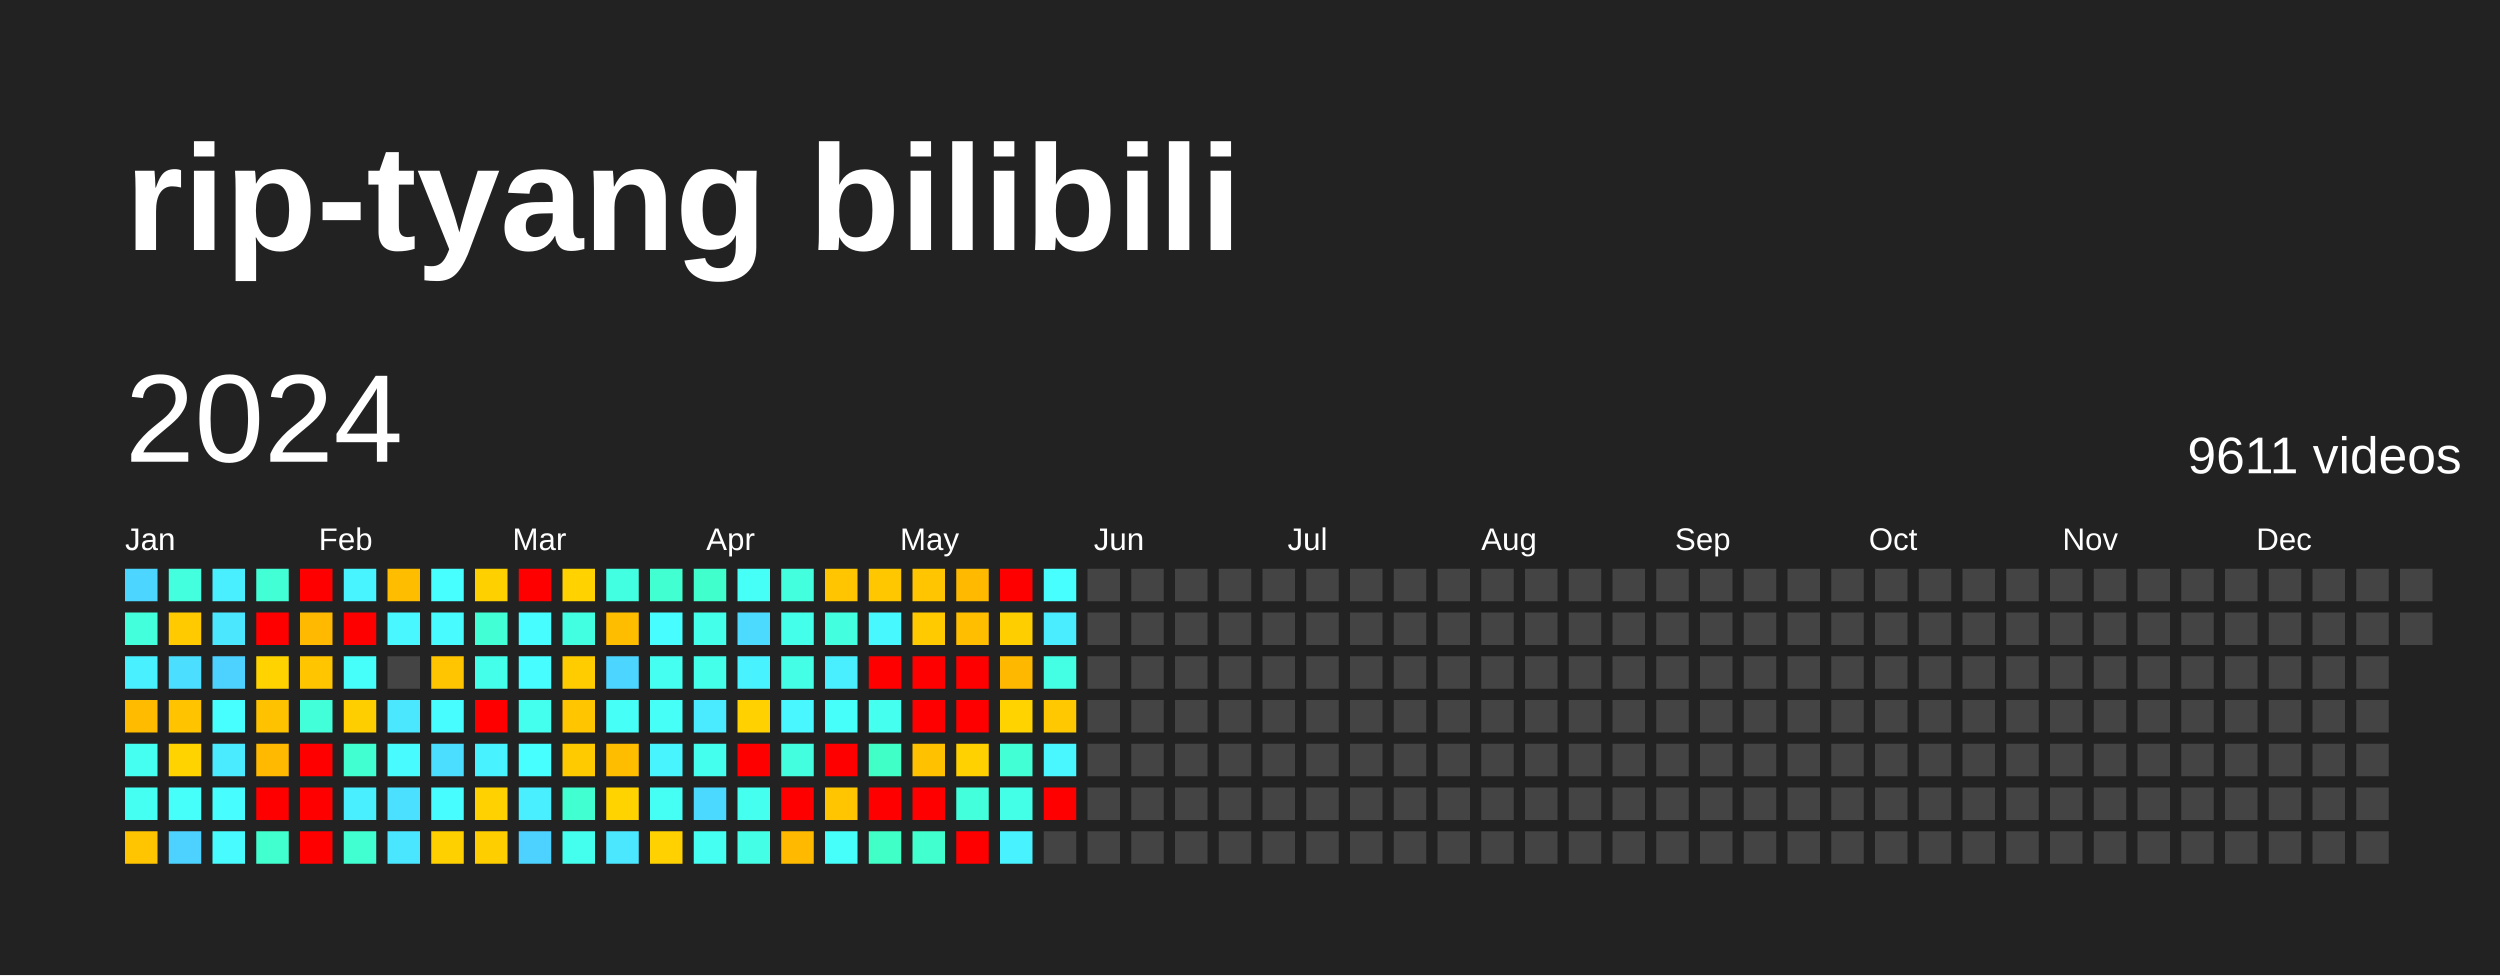
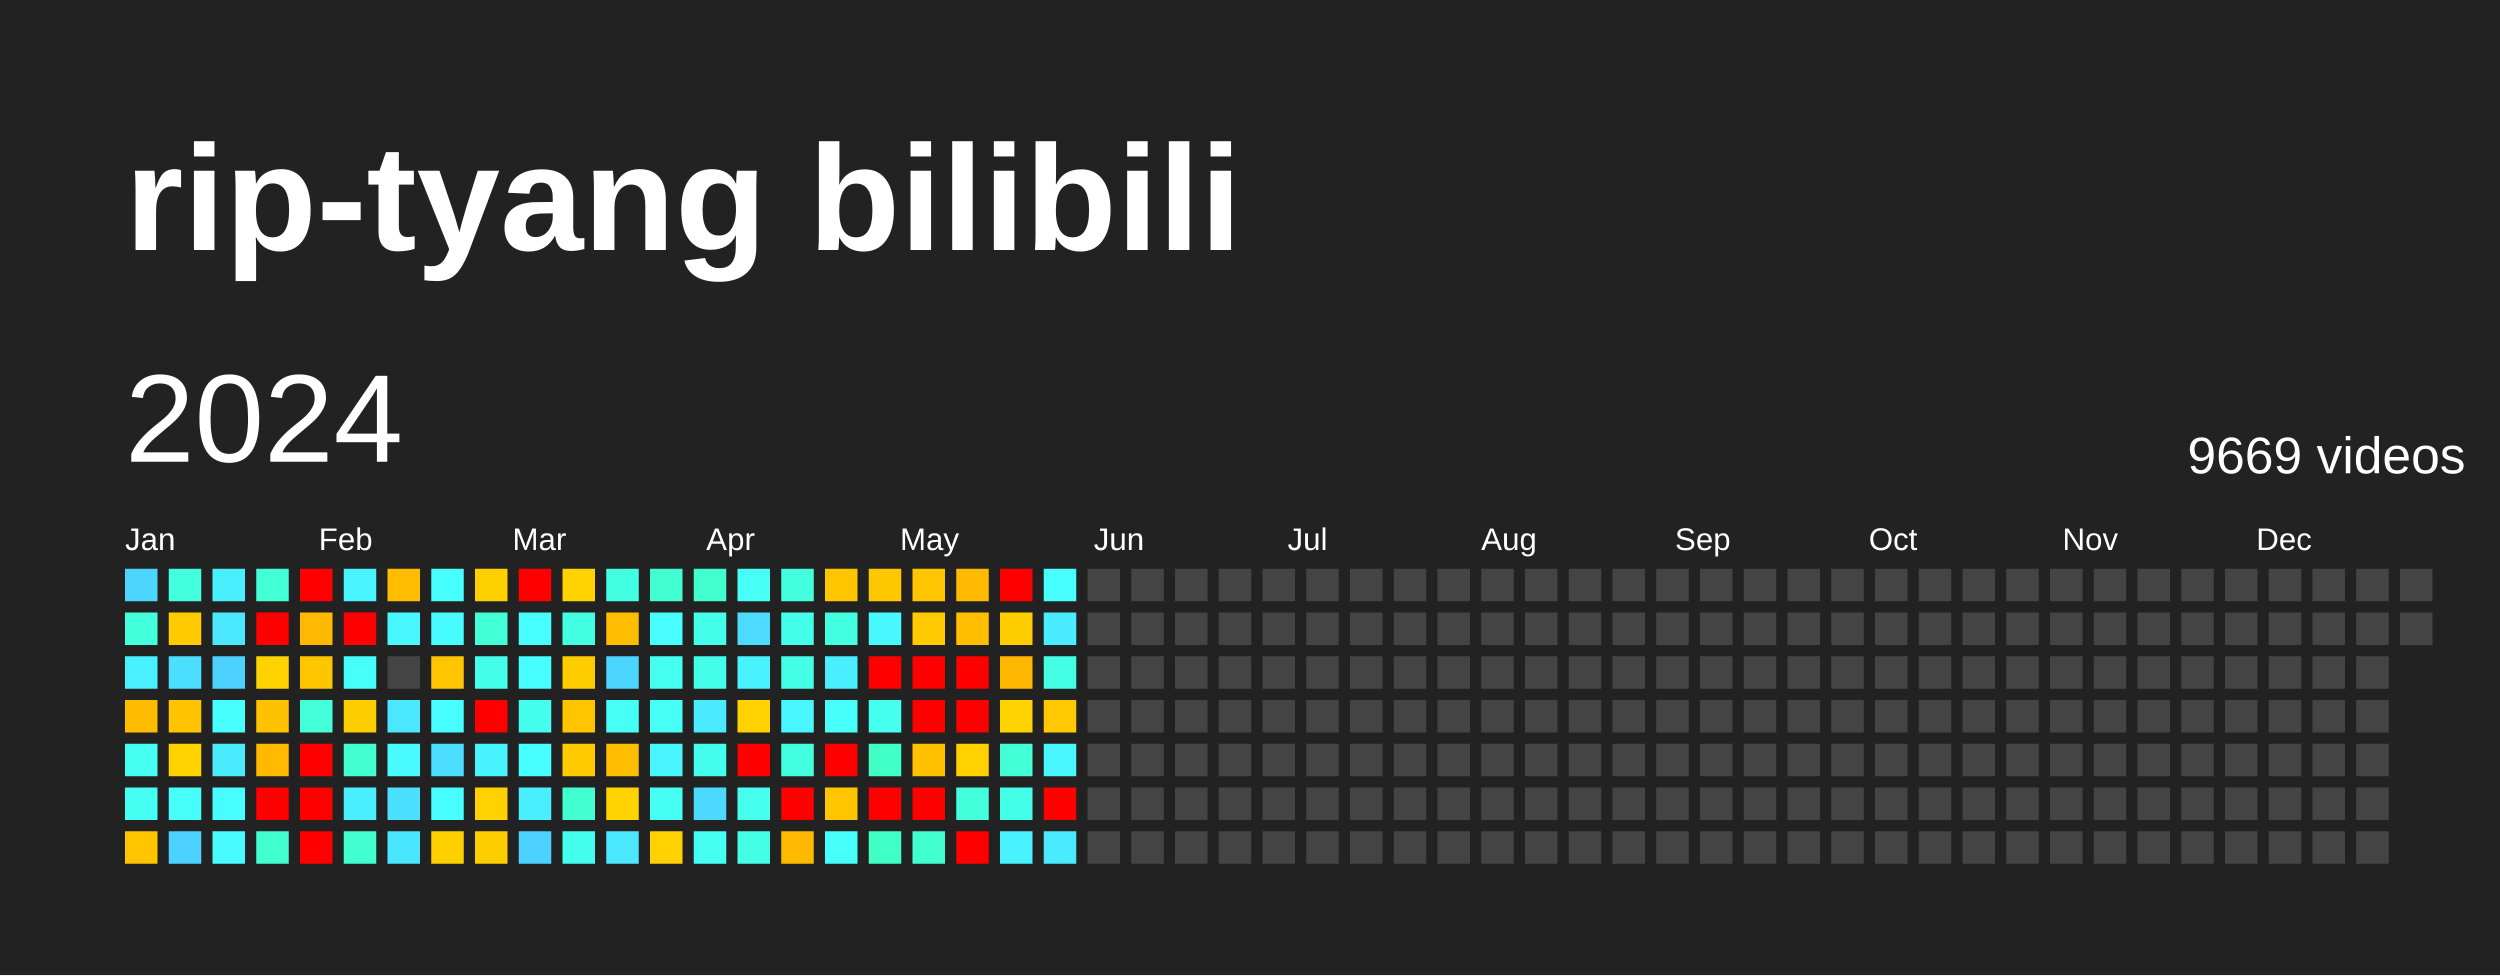
<svg xmlns="http://www.w3.org/2000/svg" baseProfile="full" height="78mm" version="1.1" viewBox="0,0,200,78" width="200mm">
  <defs />
  <rect fill="#222222" height="78" width="200" x="0" y="0" />
  <text fill="#FFFFFF" style="font-size:12px; font-family:Arial; font-weight:bold;" x="10" y="20">rip-tyang bilibili</text>
  <text dominant-baseline="hanging" fill="#FFFFFF" style="font-size:10.0px; font-family:Arial;" x="10" y="30">2024</text>
-   <text dominant-baseline="hanging" fill="#FFFFFF" style="font-size:4.125px; font-family:Arial;" x="175" y="35">9611 videos</text>
+   <text dominant-baseline="hanging" fill="#FFFFFF" style="font-size:4.125px; font-family:Arial;" x="175" y="35">9669 videos</text>
  <text fill="#FFFFFF" style="font-size:2.5px; font-family:Arial" x="10.0" y="44">Jan</text>
  <text fill="#FFFFFF" style="font-size:2.5px; font-family:Arial" x="25.5" y="44">Feb</text>
  <text fill="#FFFFFF" style="font-size:2.5px; font-family:Arial" x="41.0" y="44">Mar</text>
  <text fill="#FFFFFF" style="font-size:2.5px; font-family:Arial" x="56.5" y="44">Apr</text>
  <text fill="#FFFFFF" style="font-size:2.5px; font-family:Arial" x="72.0" y="44">May</text>
  <text fill="#FFFFFF" style="font-size:2.5px; font-family:Arial" x="87.5" y="44">Jun</text>
  <text fill="#FFFFFF" style="font-size:2.5px; font-family:Arial" x="103.0" y="44">Jul</text>
  <text fill="#FFFFFF" style="font-size:2.5px; font-family:Arial" x="118.5" y="44">Aug</text>
  <text fill="#FFFFFF" style="font-size:2.5px; font-family:Arial" x="134.0" y="44">Sep</text>
  <text fill="#FFFFFF" style="font-size:2.5px; font-family:Arial" x="149.5" y="44">Oct</text>
  <text fill="#FFFFFF" style="font-size:2.5px; font-family:Arial" x="165.0" y="44">Nov</text>
  <text fill="#FFFFFF" style="font-size:2.5px; font-family:Arial" x="180.5" y="44">Dec</text>
  <rect fill="#4cd6ff" height="2.6" width="2.6" x="10.0" y="45.5" />
  <rect fill="#43ffdb" height="2.6" width="2.6" x="10.0" y="49.0" />
  <rect fill="#49f0ff" height="2.6" width="2.6" x="10.0" y="52.5" />
  <rect fill="#ffbb00" height="2.6" width="2.6" x="10.0" y="56.0" />
  <rect fill="#45fff1" height="2.6" width="2.6" x="10.0" y="59.5" />
  <rect fill="#45fff3" height="2.6" width="2.6" x="10.0" y="63.0" />
  <rect fill="#ffc500" height="2.6" width="2.6" x="10.0" y="66.5" />
  <rect fill="#43ffdd" height="2.6" width="2.6" x="13.5" y="45.5" />
  <rect fill="#ffcb00" height="2.6" width="2.6" x="13.5" y="49.0" />
  <rect fill="#4bdeff" height="2.6" width="2.6" x="13.5" y="52.5" />
  <rect fill="#ffc300" height="2.6" width="2.6" x="13.5" y="56.0" />
  <rect fill="#ffd300" height="2.6" width="2.6" x="13.5" y="59.5" />
  <rect fill="#46fffb" height="2.6" width="2.6" x="13.5" y="63.0" />
  <rect fill="#4dd2ff" height="2.6" width="2.6" x="13.5" y="66.5" />
  <rect fill="#49efff" height="2.6" width="2.6" x="17.0" y="45.5" />
  <rect fill="#4ae7ff" height="2.6" width="2.6" x="17.0" y="49.0" />
  <rect fill="#4dd2ff" height="2.6" width="2.6" x="17.0" y="52.5" />
  <rect fill="#47fffe" height="2.6" width="2.6" x="17.0" y="56.0" />
  <rect fill="#4aeaff" height="2.6" width="2.6" x="17.0" y="59.5" />
  <rect fill="#47fdff" height="2.6" width="2.6" x="17.0" y="63.0" />
  <rect fill="#47fbff" height="2.6" width="2.6" x="17.0" y="66.5" />
  <rect fill="#42ffd6" height="2.6" width="2.6" x="20.5" y="45.5" />
  <rect fill="red" height="2.6" width="2.6" x="20.5" y="49.0" />
  <rect fill="#ffd300" height="2.6" width="2.6" x="20.5" y="52.5" />
  <rect fill="#ffc200" height="2.6" width="2.6" x="20.5" y="56.0" />
  <rect fill="#ffb900" height="2.6" width="2.6" x="20.5" y="59.5" />
  <rect fill="red" height="2.6" width="2.6" x="20.5" y="63.0" />
  <rect fill="#41ffce" height="2.6" width="2.6" x="20.5" y="66.5" />
  <rect fill="red" height="2.6" width="2.6" x="24.0" y="45.5" />
  <rect fill="#ffb900" height="2.6" width="2.6" x="24.0" y="49.0" />
  <rect fill="#ffc600" height="2.6" width="2.6" x="24.0" y="52.5" />
  <rect fill="#42ffda" height="2.6" width="2.6" x="24.0" y="56.0" />
  <rect fill="red" height="2.6" width="2.6" x="24.0" y="59.5" />
  <rect fill="red" height="2.6" width="2.6" x="24.0" y="63.0" />
  <rect fill="red" height="2.6" width="2.6" x="24.0" y="66.5" />
  <rect fill="#48f4ff" height="2.6" width="2.6" x="27.5" y="45.5" />
  <rect fill="red" height="2.6" width="2.6" x="27.5" y="49.0" />
  <rect fill="#46fffb" height="2.6" width="2.6" x="27.5" y="52.5" />
  <rect fill="#ffce00" height="2.6" width="2.6" x="27.5" y="56.0" />
  <rect fill="#41ffd1" height="2.6" width="2.6" x="27.5" y="59.5" />
  <rect fill="#49efff" height="2.6" width="2.6" x="27.5" y="63.0" />
  <rect fill="#41ffd1" height="2.6" width="2.6" x="27.5" y="66.5" />
  <rect fill="#ffbd00" height="2.6" width="2.6" x="31.0" y="45.5" />
  <rect fill="#48f7ff" height="2.6" width="2.6" x="31.0" y="49.0" />
  <rect fill="#444444" height="2.6" width="2.6" x="31.0" y="52.5" />
  <rect fill="#4ae7ff" height="2.6" width="2.6" x="31.0" y="56.0" />
  <rect fill="#47fbff" height="2.6" width="2.6" x="31.0" y="59.5" />
  <rect fill="#4be0ff" height="2.6" width="2.6" x="31.0" y="63.0" />
  <rect fill="#4ae6ff" height="2.6" width="2.6" x="31.0" y="66.5" />
  <rect fill="#47fffe" height="2.6" width="2.6" x="34.5" y="45.5" />
  <rect fill="#47fbff" height="2.6" width="2.6" x="34.5" y="49.0" />
  <rect fill="#ffc500" height="2.6" width="2.6" x="34.5" y="52.5" />
  <rect fill="#47fdff" height="2.6" width="2.6" x="34.5" y="56.0" />
  <rect fill="#4bdeff" height="2.6" width="2.6" x="34.5" y="59.5" />
  <rect fill="#47fdff" height="2.6" width="2.6" x="34.5" y="63.0" />
  <rect fill="#ffd000" height="2.6" width="2.6" x="34.5" y="66.5" />
  <rect fill="#ffd000" height="2.6" width="2.6" x="38.0" y="45.5" />
  <rect fill="#42ffd5" height="2.6" width="2.6" x="38.0" y="49.0" />
  <rect fill="#44ffea" height="2.6" width="2.6" x="38.0" y="52.5" />
  <rect fill="red" height="2.6" width="2.6" x="38.0" y="56.0" />
  <rect fill="#49f2ff" height="2.6" width="2.6" x="38.0" y="59.5" />
  <rect fill="#ffd100" height="2.6" width="2.6" x="38.0" y="63.0" />
  <rect fill="#ffce00" height="2.6" width="2.6" x="38.0" y="66.5" />
  <rect fill="red" height="2.6" width="2.6" x="41.5" y="45.5" />
  <rect fill="#47fdff" height="2.6" width="2.6" x="41.5" y="49.0" />
  <rect fill="#47fdff" height="2.6" width="2.6" x="41.5" y="52.5" />
  <rect fill="#45ffee" height="2.6" width="2.6" x="41.5" y="56.0" />
  <rect fill="#47ffff" height="2.6" width="2.6" x="41.5" y="59.5" />
  <rect fill="#49efff" height="2.6" width="2.6" x="41.5" y="63.0" />
  <rect fill="#4dd2ff" height="2.6" width="2.6" x="41.5" y="66.5" />
  <rect fill="#ffd200" height="2.6" width="2.6" x="45.0" y="45.5" />
  <rect fill="#43ffe2" height="2.6" width="2.6" x="45.0" y="49.0" />
  <rect fill="#ffcc00" height="2.6" width="2.6" x="45.0" y="52.5" />
  <rect fill="#ffc600" height="2.6" width="2.6" x="45.0" y="56.0" />
  <rect fill="#ffcb00" height="2.6" width="2.6" x="45.0" y="59.5" />
  <rect fill="#41ffd0" height="2.6" width="2.6" x="45.0" y="63.0" />
  <rect fill="#45ffee" height="2.6" width="2.6" x="45.0" y="66.5" />
  <rect fill="#43ffe2" height="2.6" width="2.6" x="48.5" y="45.5" />
  <rect fill="#ffbd00" height="2.6" width="2.6" x="48.5" y="49.0" />
  <rect fill="#4cd6ff" height="2.6" width="2.6" x="48.5" y="52.5" />
  <rect fill="#46fff6" height="2.6" width="2.6" x="48.5" y="56.0" />
  <rect fill="#ffbd00" height="2.6" width="2.6" x="48.5" y="59.5" />
  <rect fill="#ffd300" height="2.6" width="2.6" x="48.5" y="63.0" />
  <rect fill="#4ae7ff" height="2.6" width="2.6" x="48.5" y="66.5" />
  <rect fill="#41ffd0" height="2.6" width="2.6" x="52.0" y="45.5" />
  <rect fill="#47fdff" height="2.6" width="2.6" x="52.0" y="49.0" />
  <rect fill="#45fff1" height="2.6" width="2.6" x="52.0" y="52.5" />
  <rect fill="#46fff7" height="2.6" width="2.6" x="52.0" y="56.0" />
  <rect fill="#48f5ff" height="2.6" width="2.6" x="52.0" y="59.5" />
  <rect fill="#46fff4" height="2.6" width="2.6" x="52.0" y="63.0" />
  <rect fill="#ffd100" height="2.6" width="2.6" x="52.0" y="66.5" />
  <rect fill="#41ffcc" height="2.6" width="2.6" x="55.5" y="45.5" />
  <rect fill="#44ffea" height="2.6" width="2.6" x="55.5" y="49.0" />
  <rect fill="#44ffea" height="2.6" width="2.6" x="55.5" y="52.5" />
  <rect fill="#4aeaff" height="2.6" width="2.6" x="55.5" y="56.0" />
  <rect fill="#45ffee" height="2.6" width="2.6" x="55.5" y="59.5" />
  <rect fill="#4cd9ff" height="2.6" width="2.6" x="55.5" y="63.0" />
  <rect fill="#45fff3" height="2.6" width="2.6" x="55.5" y="66.5" />
  <rect fill="#46fff6" height="2.6" width="2.6" x="59.0" y="45.5" />
  <rect fill="#4cdbff" height="2.6" width="2.6" x="59.0" y="49.0" />
  <rect fill="#49f2ff" height="2.6" width="2.6" x="59.0" y="52.5" />
  <rect fill="#ffd100" height="2.6" width="2.6" x="59.0" y="56.0" />
  <rect fill="red" height="2.6" width="2.6" x="59.0" y="59.5" />
  <rect fill="#45ffef" height="2.6" width="2.6" x="59.0" y="63.0" />
  <rect fill="#44ffe5" height="2.6" width="2.6" x="59.0" y="66.5" />
  <rect fill="#43ffdd" height="2.6" width="2.6" x="62.5" y="45.5" />
  <rect fill="#44ffea" height="2.6" width="2.6" x="62.5" y="49.0" />
  <rect fill="#44ffe5" height="2.6" width="2.6" x="62.5" y="52.5" />
  <rect fill="#48f7ff" height="2.6" width="2.6" x="62.5" y="56.0" />
  <rect fill="#43ffe0" height="2.6" width="2.6" x="62.5" y="59.5" />
  <rect fill="red" height="2.6" width="2.6" x="62.5" y="63.0" />
  <rect fill="#ffba00" height="2.6" width="2.6" x="62.5" y="66.5" />
  <rect fill="#ffc500" height="2.6" width="2.6" x="66.0" y="45.5" />
  <rect fill="#43ffe0" height="2.6" width="2.6" x="66.0" y="49.0" />
  <rect fill="#49efff" height="2.6" width="2.6" x="66.0" y="52.5" />
  <rect fill="#46fffb" height="2.6" width="2.6" x="66.0" y="56.0" />
  <rect fill="red" height="2.6" width="2.6" x="66.0" y="59.5" />
  <rect fill="#ffc500" height="2.6" width="2.6" x="66.0" y="63.0" />
  <rect fill="#46fffb" height="2.6" width="2.6" x="66.0" y="66.5" />
  <rect fill="#ffc700" height="2.6" width="2.6" x="69.5" y="45.5" />
  <rect fill="#48f8ff" height="2.6" width="2.6" x="69.5" y="49.0" />
  <rect fill="red" height="2.6" width="2.6" x="69.5" y="52.5" />
  <rect fill="#45ffef" height="2.6" width="2.6" x="69.5" y="56.0" />
  <rect fill="#40ffc7" height="2.6" width="2.6" x="69.5" y="59.5" />
  <rect fill="red" height="2.6" width="2.6" x="69.5" y="63.0" />
  <rect fill="#40ffc7" height="2.6" width="2.6" x="69.5" y="66.5" />
  <rect fill="#ffc500" height="2.6" width="2.6" x="73.0" y="45.5" />
  <rect fill="#ffca00" height="2.6" width="2.6" x="73.0" y="49.0" />
  <rect fill="red" height="2.6" width="2.6" x="73.0" y="52.5" />
  <rect fill="red" height="2.6" width="2.6" x="73.0" y="56.0" />
  <rect fill="#ffc100" height="2.6" width="2.6" x="73.0" y="59.5" />
  <rect fill="red" height="2.6" width="2.6" x="73.0" y="63.0" />
  <rect fill="#41ffce" height="2.6" width="2.6" x="73.0" y="66.5" />
  <rect fill="#ffba00" height="2.6" width="2.6" x="76.5" y="45.5" />
  <rect fill="#ffbe00" height="2.6" width="2.6" x="76.5" y="49.0" />
  <rect fill="red" height="2.6" width="2.6" x="76.5" y="52.5" />
  <rect fill="red" height="2.6" width="2.6" x="76.5" y="56.0" />
  <rect fill="#ffd100" height="2.6" width="2.6" x="76.5" y="59.5" />
  <rect fill="#43ffdb" height="2.6" width="2.6" x="76.5" y="63.0" />
  <rect fill="red" height="2.6" width="2.6" x="76.5" y="66.5" />
  <rect fill="red" height="2.6" width="2.6" x="80.0" y="45.5" />
  <rect fill="#ffce00" height="2.6" width="2.6" x="80.0" y="49.0" />
  <rect fill="#ffb800" height="2.6" width="2.6" x="80.0" y="52.5" />
  <rect fill="#ffd300" height="2.6" width="2.6" x="80.0" y="56.0" />
  <rect fill="#42ffd5" height="2.6" width="2.6" x="80.0" y="59.5" />
  <rect fill="#44ffe7" height="2.6" width="2.6" x="80.0" y="63.0" />
  <rect fill="#49f2ff" height="2.6" width="2.6" x="80.0" y="66.5" />
  <rect fill="#47ffff" height="2.6" width="2.6" x="83.5" y="45.5" />
  <rect fill="#4aecff" height="2.6" width="2.6" x="83.5" y="49.0" />
  <rect fill="#44ffe4" height="2.6" width="2.6" x="83.5" y="52.5" />
  <rect fill="#ffc800" height="2.6" width="2.6" x="83.5" y="56.0" />
  <rect fill="#48f7ff" height="2.6" width="2.6" x="83.5" y="59.5" />
  <rect fill="red" height="2.6" width="2.6" x="83.5" y="63.0" />
-   <rect fill="#444444" height="2.6" width="2.6" x="83.5" y="66.5" />
+   <rect fill="#4aeaff" height="2.6" width="2.6" x="83.5" y="66.5" />
  <rect fill="#444444" height="2.6" width="2.6" x="87.0" y="45.5" />
  <rect fill="#444444" height="2.6" width="2.6" x="87.0" y="49.0" />
  <rect fill="#444444" height="2.6" width="2.6" x="87.0" y="52.5" />
  <rect fill="#444444" height="2.6" width="2.6" x="87.0" y="56.0" />
  <rect fill="#444444" height="2.6" width="2.6" x="87.0" y="59.5" />
  <rect fill="#444444" height="2.6" width="2.6" x="87.0" y="63.0" />
  <rect fill="#444444" height="2.6" width="2.6" x="87.0" y="66.5" />
  <rect fill="#444444" height="2.6" width="2.6" x="90.5" y="45.5" />
  <rect fill="#444444" height="2.6" width="2.6" x="90.5" y="49.0" />
  <rect fill="#444444" height="2.6" width="2.6" x="90.5" y="52.5" />
  <rect fill="#444444" height="2.6" width="2.6" x="90.5" y="56.0" />
  <rect fill="#444444" height="2.6" width="2.6" x="90.5" y="59.5" />
  <rect fill="#444444" height="2.6" width="2.6" x="90.5" y="63.0" />
  <rect fill="#444444" height="2.6" width="2.6" x="90.5" y="66.5" />
  <rect fill="#444444" height="2.6" width="2.6" x="94.0" y="45.5" />
  <rect fill="#444444" height="2.6" width="2.6" x="94.0" y="49.0" />
  <rect fill="#444444" height="2.6" width="2.6" x="94.0" y="52.5" />
  <rect fill="#444444" height="2.6" width="2.6" x="94.0" y="56.0" />
  <rect fill="#444444" height="2.6" width="2.6" x="94.0" y="59.5" />
  <rect fill="#444444" height="2.6" width="2.6" x="94.0" y="63.0" />
  <rect fill="#444444" height="2.6" width="2.6" x="94.0" y="66.5" />
  <rect fill="#444444" height="2.6" width="2.6" x="97.5" y="45.5" />
  <rect fill="#444444" height="2.6" width="2.6" x="97.5" y="49.0" />
  <rect fill="#444444" height="2.6" width="2.6" x="97.5" y="52.5" />
  <rect fill="#444444" height="2.6" width="2.6" x="97.5" y="56.0" />
  <rect fill="#444444" height="2.6" width="2.6" x="97.5" y="59.5" />
  <rect fill="#444444" height="2.6" width="2.6" x="97.5" y="63.0" />
  <rect fill="#444444" height="2.6" width="2.6" x="97.5" y="66.5" />
  <rect fill="#444444" height="2.6" width="2.6" x="101.0" y="45.5" />
  <rect fill="#444444" height="2.6" width="2.6" x="101.0" y="49.0" />
  <rect fill="#444444" height="2.6" width="2.6" x="101.0" y="52.5" />
  <rect fill="#444444" height="2.6" width="2.6" x="101.0" y="56.0" />
  <rect fill="#444444" height="2.6" width="2.6" x="101.0" y="59.5" />
  <rect fill="#444444" height="2.6" width="2.6" x="101.0" y="63.0" />
  <rect fill="#444444" height="2.6" width="2.6" x="101.0" y="66.5" />
  <rect fill="#444444" height="2.6" width="2.6" x="104.5" y="45.5" />
  <rect fill="#444444" height="2.6" width="2.6" x="104.5" y="49.0" />
  <rect fill="#444444" height="2.6" width="2.6" x="104.5" y="52.5" />
  <rect fill="#444444" height="2.6" width="2.6" x="104.5" y="56.0" />
  <rect fill="#444444" height="2.6" width="2.6" x="104.5" y="59.5" />
  <rect fill="#444444" height="2.6" width="2.6" x="104.5" y="63.0" />
  <rect fill="#444444" height="2.6" width="2.6" x="104.5" y="66.5" />
  <rect fill="#444444" height="2.6" width="2.6" x="108.0" y="45.5" />
  <rect fill="#444444" height="2.6" width="2.6" x="108.0" y="49.0" />
  <rect fill="#444444" height="2.6" width="2.6" x="108.0" y="52.5" />
  <rect fill="#444444" height="2.6" width="2.6" x="108.0" y="56.0" />
  <rect fill="#444444" height="2.6" width="2.6" x="108.0" y="59.5" />
  <rect fill="#444444" height="2.6" width="2.6" x="108.0" y="63.0" />
  <rect fill="#444444" height="2.6" width="2.6" x="108.0" y="66.5" />
  <rect fill="#444444" height="2.6" width="2.6" x="111.5" y="45.5" />
  <rect fill="#444444" height="2.6" width="2.6" x="111.5" y="49.0" />
  <rect fill="#444444" height="2.6" width="2.6" x="111.5" y="52.5" />
  <rect fill="#444444" height="2.6" width="2.6" x="111.5" y="56.0" />
  <rect fill="#444444" height="2.6" width="2.6" x="111.5" y="59.5" />
  <rect fill="#444444" height="2.6" width="2.6" x="111.5" y="63.0" />
  <rect fill="#444444" height="2.6" width="2.6" x="111.5" y="66.5" />
  <rect fill="#444444" height="2.6" width="2.6" x="115.0" y="45.5" />
  <rect fill="#444444" height="2.6" width="2.6" x="115.0" y="49.0" />
  <rect fill="#444444" height="2.6" width="2.6" x="115.0" y="52.5" />
  <rect fill="#444444" height="2.6" width="2.6" x="115.0" y="56.0" />
  <rect fill="#444444" height="2.6" width="2.6" x="115.0" y="59.5" />
  <rect fill="#444444" height="2.6" width="2.6" x="115.0" y="63.0" />
  <rect fill="#444444" height="2.6" width="2.6" x="115.0" y="66.5" />
  <rect fill="#444444" height="2.6" width="2.6" x="118.5" y="45.5" />
  <rect fill="#444444" height="2.6" width="2.6" x="118.5" y="49.0" />
  <rect fill="#444444" height="2.6" width="2.6" x="118.5" y="52.5" />
  <rect fill="#444444" height="2.6" width="2.6" x="118.5" y="56.0" />
  <rect fill="#444444" height="2.6" width="2.6" x="118.5" y="59.5" />
  <rect fill="#444444" height="2.6" width="2.6" x="118.5" y="63.0" />
  <rect fill="#444444" height="2.6" width="2.6" x="118.5" y="66.5" />
  <rect fill="#444444" height="2.6" width="2.6" x="122.0" y="45.5" />
  <rect fill="#444444" height="2.6" width="2.6" x="122.0" y="49.0" />
  <rect fill="#444444" height="2.6" width="2.6" x="122.0" y="52.5" />
  <rect fill="#444444" height="2.6" width="2.6" x="122.0" y="56.0" />
  <rect fill="#444444" height="2.6" width="2.6" x="122.0" y="59.5" />
  <rect fill="#444444" height="2.6" width="2.6" x="122.0" y="63.0" />
  <rect fill="#444444" height="2.6" width="2.6" x="122.0" y="66.5" />
  <rect fill="#444444" height="2.6" width="2.6" x="125.5" y="45.5" />
  <rect fill="#444444" height="2.6" width="2.6" x="125.5" y="49.0" />
  <rect fill="#444444" height="2.6" width="2.6" x="125.5" y="52.5" />
  <rect fill="#444444" height="2.6" width="2.6" x="125.5" y="56.0" />
  <rect fill="#444444" height="2.6" width="2.6" x="125.5" y="59.5" />
  <rect fill="#444444" height="2.6" width="2.6" x="125.5" y="63.0" />
  <rect fill="#444444" height="2.6" width="2.6" x="125.5" y="66.5" />
  <rect fill="#444444" height="2.6" width="2.6" x="129.0" y="45.5" />
  <rect fill="#444444" height="2.6" width="2.6" x="129.0" y="49.0" />
  <rect fill="#444444" height="2.6" width="2.6" x="129.0" y="52.5" />
  <rect fill="#444444" height="2.6" width="2.6" x="129.0" y="56.0" />
  <rect fill="#444444" height="2.6" width="2.6" x="129.0" y="59.5" />
  <rect fill="#444444" height="2.6" width="2.6" x="129.0" y="63.0" />
  <rect fill="#444444" height="2.6" width="2.6" x="129.0" y="66.5" />
  <rect fill="#444444" height="2.6" width="2.6" x="132.5" y="45.5" />
  <rect fill="#444444" height="2.6" width="2.6" x="132.5" y="49.0" />
  <rect fill="#444444" height="2.6" width="2.6" x="132.5" y="52.5" />
  <rect fill="#444444" height="2.6" width="2.6" x="132.5" y="56.0" />
  <rect fill="#444444" height="2.6" width="2.6" x="132.5" y="59.5" />
  <rect fill="#444444" height="2.6" width="2.6" x="132.5" y="63.0" />
  <rect fill="#444444" height="2.6" width="2.6" x="132.5" y="66.5" />
  <rect fill="#444444" height="2.6" width="2.6" x="136.0" y="45.5" />
  <rect fill="#444444" height="2.6" width="2.6" x="136.0" y="49.0" />
  <rect fill="#444444" height="2.6" width="2.6" x="136.0" y="52.5" />
  <rect fill="#444444" height="2.6" width="2.6" x="136.0" y="56.0" />
  <rect fill="#444444" height="2.6" width="2.6" x="136.0" y="59.5" />
  <rect fill="#444444" height="2.6" width="2.6" x="136.0" y="63.0" />
  <rect fill="#444444" height="2.6" width="2.6" x="136.0" y="66.5" />
  <rect fill="#444444" height="2.6" width="2.6" x="139.5" y="45.5" />
  <rect fill="#444444" height="2.6" width="2.6" x="139.5" y="49.0" />
  <rect fill="#444444" height="2.6" width="2.6" x="139.5" y="52.5" />
  <rect fill="#444444" height="2.6" width="2.6" x="139.5" y="56.0" />
  <rect fill="#444444" height="2.6" width="2.6" x="139.5" y="59.5" />
  <rect fill="#444444" height="2.6" width="2.6" x="139.5" y="63.0" />
  <rect fill="#444444" height="2.6" width="2.6" x="139.5" y="66.5" />
  <rect fill="#444444" height="2.6" width="2.6" x="143.0" y="45.5" />
  <rect fill="#444444" height="2.6" width="2.6" x="143.0" y="49.0" />
  <rect fill="#444444" height="2.6" width="2.6" x="143.0" y="52.5" />
  <rect fill="#444444" height="2.6" width="2.6" x="143.0" y="56.0" />
  <rect fill="#444444" height="2.6" width="2.6" x="143.0" y="59.5" />
  <rect fill="#444444" height="2.6" width="2.6" x="143.0" y="63.0" />
  <rect fill="#444444" height="2.6" width="2.6" x="143.0" y="66.5" />
  <rect fill="#444444" height="2.6" width="2.6" x="146.5" y="45.5" />
  <rect fill="#444444" height="2.6" width="2.6" x="146.5" y="49.0" />
  <rect fill="#444444" height="2.6" width="2.6" x="146.5" y="52.5" />
  <rect fill="#444444" height="2.6" width="2.6" x="146.5" y="56.0" />
  <rect fill="#444444" height="2.6" width="2.6" x="146.5" y="59.5" />
  <rect fill="#444444" height="2.6" width="2.6" x="146.5" y="63.0" />
  <rect fill="#444444" height="2.6" width="2.6" x="146.5" y="66.5" />
  <rect fill="#444444" height="2.6" width="2.6" x="150.0" y="45.5" />
  <rect fill="#444444" height="2.6" width="2.6" x="150.0" y="49.0" />
  <rect fill="#444444" height="2.6" width="2.6" x="150.0" y="52.5" />
  <rect fill="#444444" height="2.6" width="2.6" x="150.0" y="56.0" />
  <rect fill="#444444" height="2.6" width="2.6" x="150.0" y="59.5" />
  <rect fill="#444444" height="2.6" width="2.6" x="150.0" y="63.0" />
  <rect fill="#444444" height="2.6" width="2.6" x="150.0" y="66.5" />
  <rect fill="#444444" height="2.6" width="2.6" x="153.5" y="45.5" />
  <rect fill="#444444" height="2.6" width="2.6" x="153.5" y="49.0" />
  <rect fill="#444444" height="2.6" width="2.6" x="153.5" y="52.5" />
  <rect fill="#444444" height="2.6" width="2.6" x="153.5" y="56.0" />
  <rect fill="#444444" height="2.6" width="2.6" x="153.5" y="59.5" />
  <rect fill="#444444" height="2.6" width="2.6" x="153.5" y="63.0" />
  <rect fill="#444444" height="2.6" width="2.6" x="153.5" y="66.5" />
  <rect fill="#444444" height="2.6" width="2.6" x="157.0" y="45.5" />
  <rect fill="#444444" height="2.6" width="2.6" x="157.0" y="49.0" />
  <rect fill="#444444" height="2.6" width="2.6" x="157.0" y="52.5" />
  <rect fill="#444444" height="2.6" width="2.6" x="157.0" y="56.0" />
  <rect fill="#444444" height="2.6" width="2.6" x="157.0" y="59.5" />
  <rect fill="#444444" height="2.6" width="2.6" x="157.0" y="63.0" />
  <rect fill="#444444" height="2.6" width="2.6" x="157.0" y="66.5" />
  <rect fill="#444444" height="2.6" width="2.6" x="160.5" y="45.5" />
  <rect fill="#444444" height="2.6" width="2.6" x="160.5" y="49.0" />
  <rect fill="#444444" height="2.6" width="2.6" x="160.5" y="52.5" />
  <rect fill="#444444" height="2.6" width="2.6" x="160.5" y="56.0" />
  <rect fill="#444444" height="2.6" width="2.6" x="160.5" y="59.5" />
  <rect fill="#444444" height="2.6" width="2.6" x="160.5" y="63.0" />
  <rect fill="#444444" height="2.6" width="2.6" x="160.5" y="66.5" />
  <rect fill="#444444" height="2.6" width="2.6" x="164.0" y="45.5" />
  <rect fill="#444444" height="2.6" width="2.6" x="164.0" y="49.0" />
  <rect fill="#444444" height="2.6" width="2.6" x="164.0" y="52.5" />
  <rect fill="#444444" height="2.6" width="2.6" x="164.0" y="56.0" />
  <rect fill="#444444" height="2.6" width="2.6" x="164.0" y="59.5" />
  <rect fill="#444444" height="2.6" width="2.6" x="164.0" y="63.0" />
  <rect fill="#444444" height="2.6" width="2.6" x="164.0" y="66.5" />
  <rect fill="#444444" height="2.6" width="2.6" x="167.5" y="45.5" />
  <rect fill="#444444" height="2.6" width="2.6" x="167.5" y="49.0" />
  <rect fill="#444444" height="2.6" width="2.6" x="167.5" y="52.5" />
  <rect fill="#444444" height="2.6" width="2.6" x="167.5" y="56.0" />
  <rect fill="#444444" height="2.6" width="2.6" x="167.5" y="59.5" />
  <rect fill="#444444" height="2.6" width="2.6" x="167.5" y="63.0" />
  <rect fill="#444444" height="2.6" width="2.6" x="167.5" y="66.5" />
  <rect fill="#444444" height="2.6" width="2.6" x="171.0" y="45.5" />
  <rect fill="#444444" height="2.6" width="2.6" x="171.0" y="49.0" />
  <rect fill="#444444" height="2.6" width="2.6" x="171.0" y="52.5" />
  <rect fill="#444444" height="2.6" width="2.6" x="171.0" y="56.0" />
  <rect fill="#444444" height="2.6" width="2.6" x="171.0" y="59.5" />
  <rect fill="#444444" height="2.6" width="2.6" x="171.0" y="63.0" />
  <rect fill="#444444" height="2.6" width="2.6" x="171.0" y="66.5" />
  <rect fill="#444444" height="2.6" width="2.6" x="174.5" y="45.5" />
  <rect fill="#444444" height="2.6" width="2.6" x="174.5" y="49.0" />
  <rect fill="#444444" height="2.6" width="2.6" x="174.5" y="52.5" />
  <rect fill="#444444" height="2.6" width="2.6" x="174.5" y="56.0" />
  <rect fill="#444444" height="2.6" width="2.6" x="174.5" y="59.5" />
  <rect fill="#444444" height="2.6" width="2.6" x="174.5" y="63.0" />
  <rect fill="#444444" height="2.6" width="2.6" x="174.5" y="66.5" />
  <rect fill="#444444" height="2.6" width="2.6" x="178.0" y="45.5" />
  <rect fill="#444444" height="2.6" width="2.6" x="178.0" y="49.0" />
  <rect fill="#444444" height="2.6" width="2.6" x="178.0" y="52.5" />
  <rect fill="#444444" height="2.6" width="2.6" x="178.0" y="56.0" />
  <rect fill="#444444" height="2.6" width="2.6" x="178.0" y="59.5" />
  <rect fill="#444444" height="2.6" width="2.6" x="178.0" y="63.0" />
  <rect fill="#444444" height="2.6" width="2.6" x="178.0" y="66.5" />
  <rect fill="#444444" height="2.6" width="2.6" x="181.5" y="45.5" />
  <rect fill="#444444" height="2.6" width="2.6" x="181.5" y="49.0" />
  <rect fill="#444444" height="2.6" width="2.6" x="181.5" y="52.5" />
  <rect fill="#444444" height="2.6" width="2.6" x="181.5" y="56.0" />
  <rect fill="#444444" height="2.6" width="2.6" x="181.5" y="59.5" />
  <rect fill="#444444" height="2.6" width="2.6" x="181.5" y="63.0" />
  <rect fill="#444444" height="2.6" width="2.6" x="181.5" y="66.5" />
  <rect fill="#444444" height="2.6" width="2.6" x="185.0" y="45.5" />
  <rect fill="#444444" height="2.6" width="2.6" x="185.0" y="49.0" />
  <rect fill="#444444" height="2.6" width="2.6" x="185.0" y="52.5" />
  <rect fill="#444444" height="2.6" width="2.6" x="185.0" y="56.0" />
  <rect fill="#444444" height="2.6" width="2.6" x="185.0" y="59.5" />
  <rect fill="#444444" height="2.6" width="2.6" x="185.0" y="63.0" />
  <rect fill="#444444" height="2.6" width="2.6" x="185.0" y="66.5" />
  <rect fill="#444444" height="2.6" width="2.6" x="188.5" y="45.5" />
  <rect fill="#444444" height="2.6" width="2.6" x="188.5" y="49.0" />
  <rect fill="#444444" height="2.6" width="2.6" x="188.5" y="52.5" />
  <rect fill="#444444" height="2.6" width="2.6" x="188.5" y="56.0" />
  <rect fill="#444444" height="2.6" width="2.6" x="188.5" y="59.5" />
  <rect fill="#444444" height="2.6" width="2.6" x="188.5" y="63.0" />
  <rect fill="#444444" height="2.6" width="2.6" x="188.5" y="66.5" />
  <rect fill="#444444" height="2.6" width="2.6" x="192.0" y="45.5" />
  <rect fill="#444444" height="2.6" width="2.6" x="192.0" y="49.0" />
</svg>
